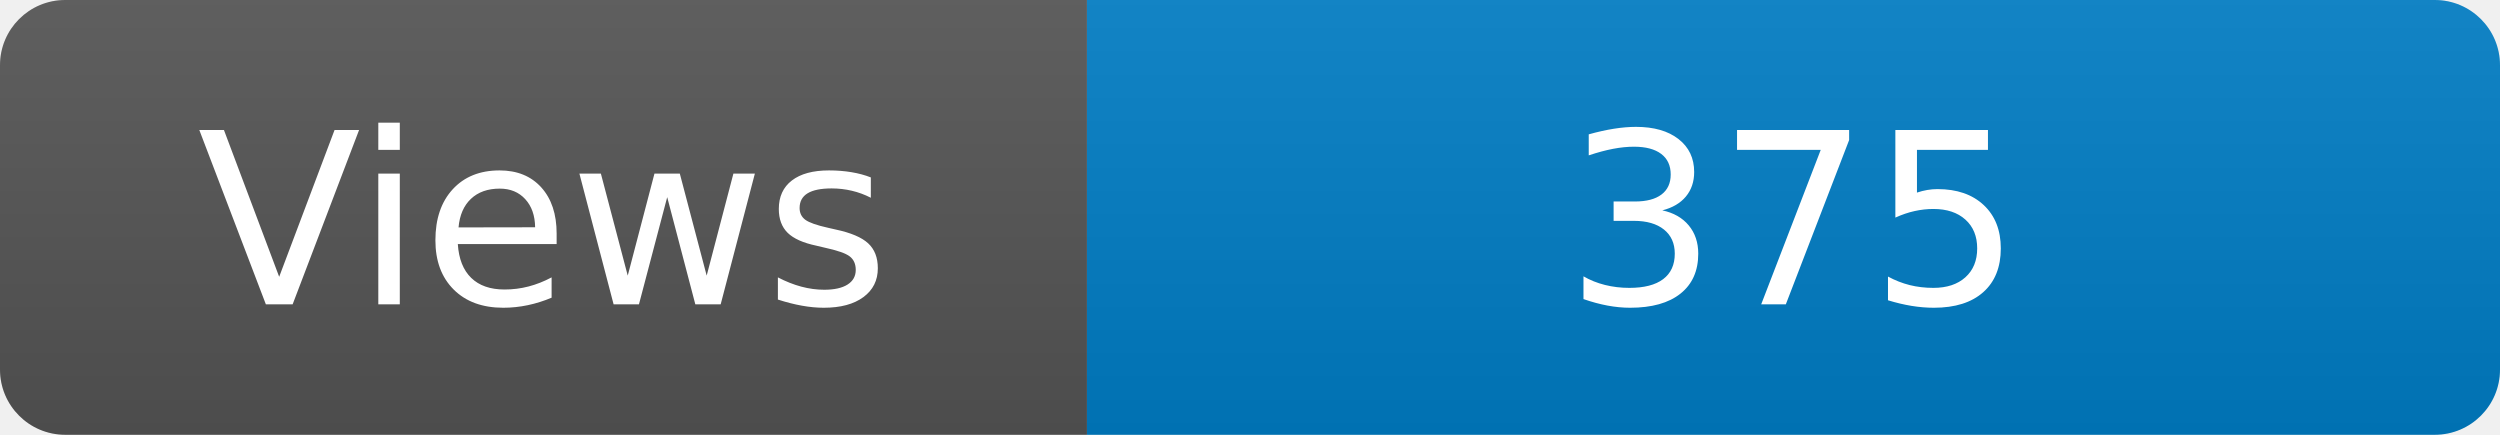
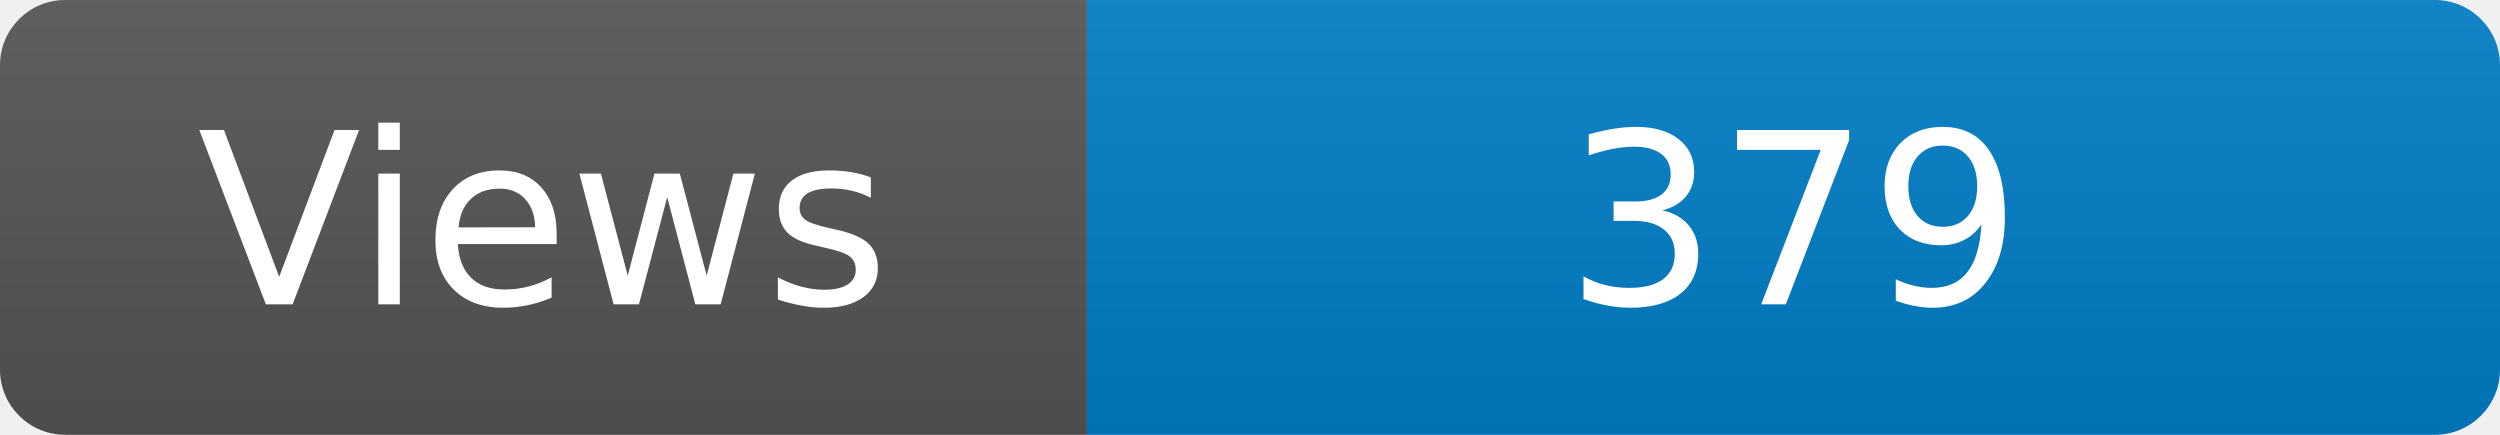
<svg xmlns="http://www.w3.org/2000/svg" width="115" height="20" role="img" aria-label="Maintained?: yes">
  <linearGradient id="s" x2="0" y2="100%">
    <stop offset="0" stop-color="#bbb" stop-opacity=".1" />
    <stop offset="1" stop-opacity=".1" />
  </linearGradient>
  <clipPath id="r">
    <rect width="115" height="20" rx="3" fill="#fff" />
  </clipPath>
  <g clip-path="url(#r)">
    <rect width="50" height="20" fill="#555" />
    <rect x="50" width="160" height="20" fill="#007ec6" />
    <rect width="115" height="20" fill="url(#s)" />
  </g>
  <g fill="#fff" text-anchor="middle" font-family="Verdana,Geneva,DejaVu Sans,sans-serif" font-size="110">
    <text x="250" y="140" transform="scale(.1)" fill="#fff">Views</text>
-     <text x="825" y="140" transform="scale(.1)" fill="#fff">375</text>
+     <text x="825" y="140" transform="scale(.1)" fill="#fff">379</text>
  </g>
</svg>
